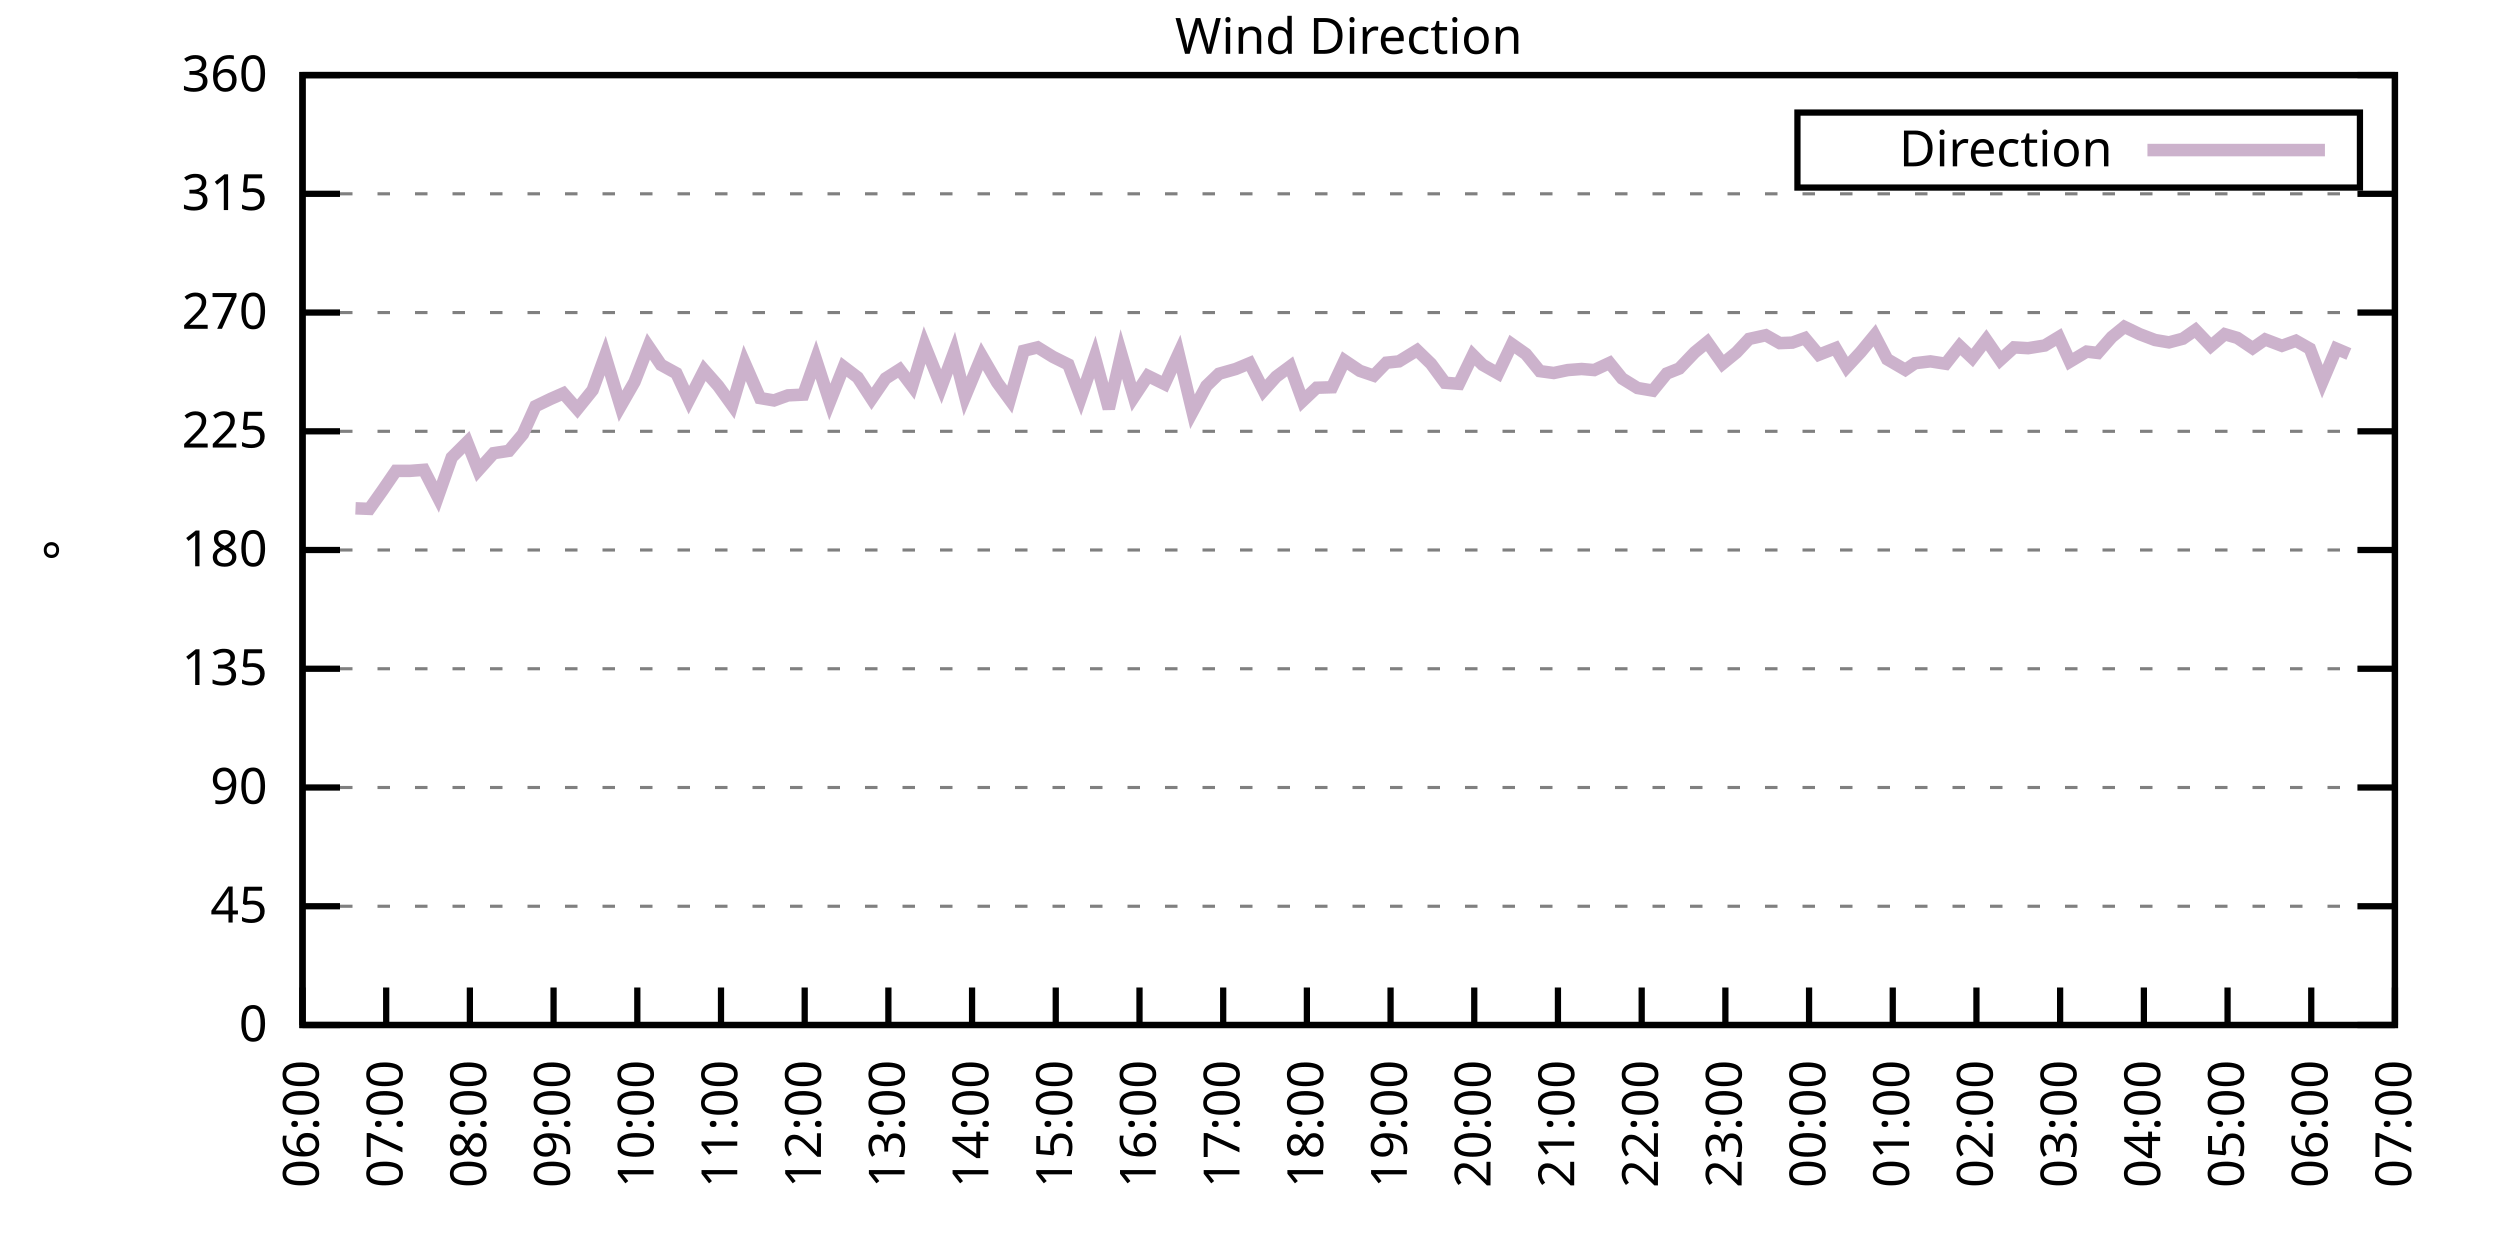
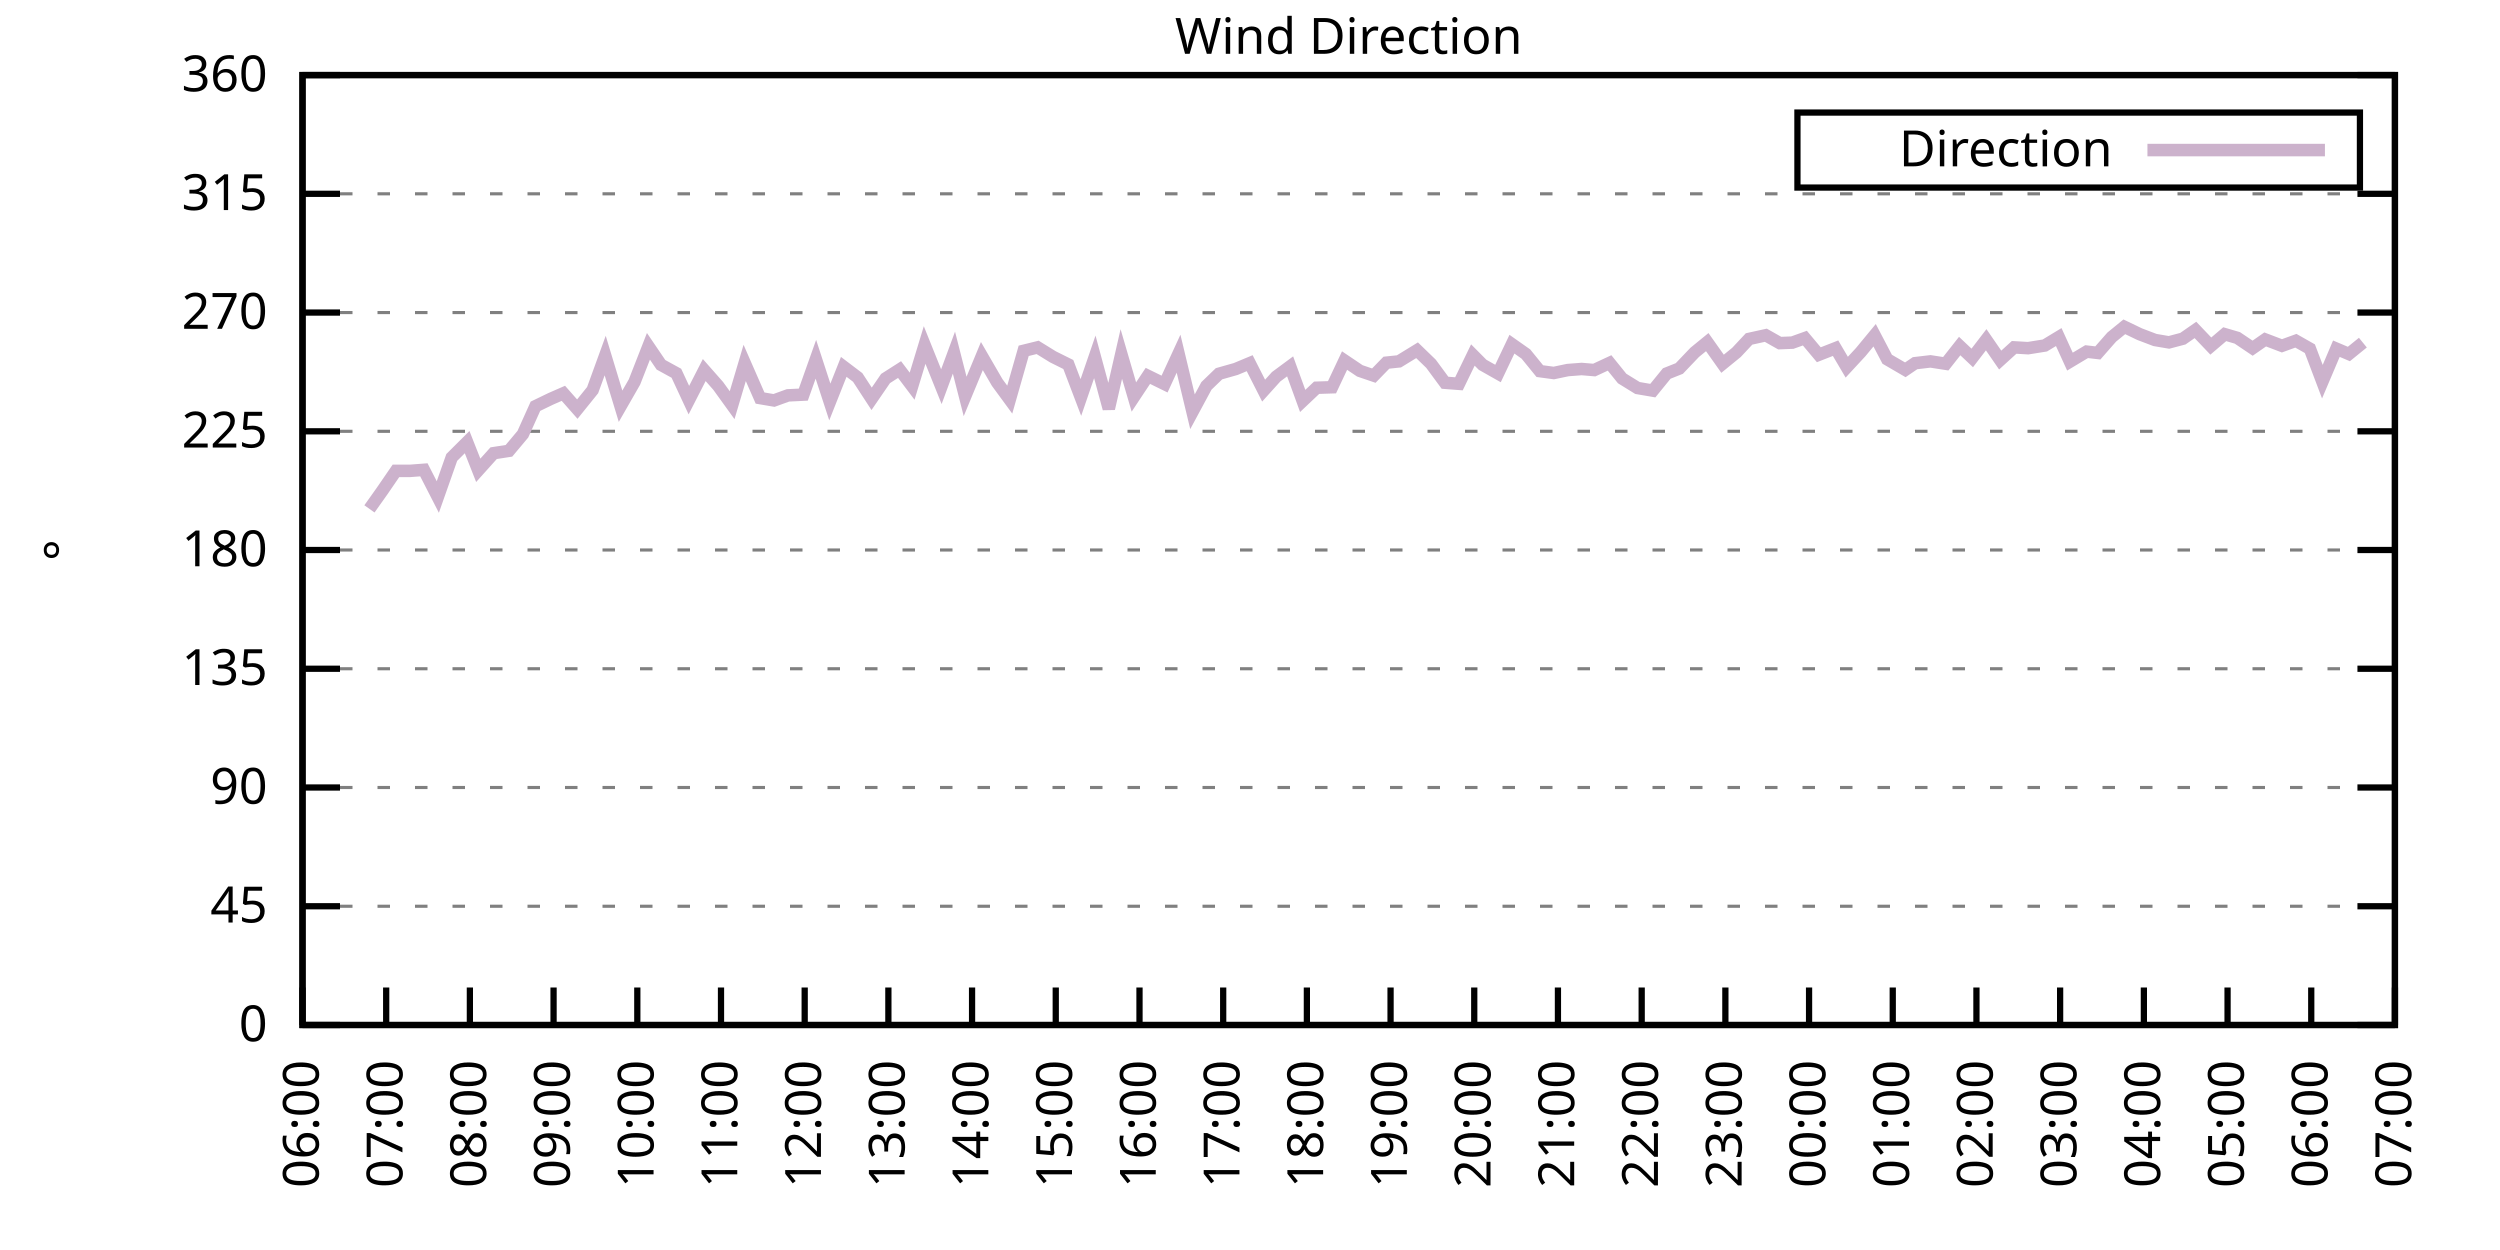
<svg xmlns="http://www.w3.org/2000/svg" xmlns:xlink="http://www.w3.org/1999/xlink" width="400" height="200" viewBox="0 0 400 200">
  <g id="gnuplot_canvas">
    <rect x="0" y="0" width="400" height="200" fill="none" />
    <defs>
      <circle id="gpDot" r="0.5" stroke-width="0.5" stroke="currentColor" />
      <path id="gpPt0" stroke-width="0.333" stroke="currentColor" d="M-1,0 h2 M0,-1 v2" />
      <path id="gpPt1" stroke-width="0.333" stroke="currentColor" d="M-1,-1 L1,1 M1,-1 L-1,1" />
      <path id="gpPt2" stroke-width="0.333" stroke="currentColor" d="M-1,0 L1,0 M0,-1 L0,1 M-1,-1 L1,1 M-1,1 L1,-1" />
      <rect id="gpPt3" stroke-width="0.333" stroke="currentColor" x="-1" y="-1" width="2" height="2" />
      <rect id="gpPt4" stroke-width="0.333" stroke="currentColor" fill="currentColor" x="-1" y="-1" width="2" height="2" />
      <circle id="gpPt5" stroke-width="0.333" stroke="currentColor" cx="0" cy="0" r="1" />
      <use xlink:href="#gpPt5" id="gpPt6" fill="currentColor" stroke="none" />
      <path id="gpPt7" stroke-width="0.333" stroke="currentColor" d="M0,-1.33 L-1.33,0.67 L1.33,0.67 z" />
      <use xlink:href="#gpPt7" id="gpPt8" fill="currentColor" stroke="none" />
      <use xlink:href="#gpPt7" id="gpPt9" stroke="currentColor" transform="rotate(180)" />
      <use xlink:href="#gpPt9" id="gpPt10" fill="currentColor" stroke="none" />
      <use xlink:href="#gpPt3" id="gpPt11" stroke="currentColor" transform="rotate(45)" />
      <use xlink:href="#gpPt11" id="gpPt12" fill="currentColor" stroke="none" />
      <path id="gpPt13" stroke-width="0.333" stroke="currentColor" d="M0,1.330 L1.265,0.411 L0.782,-1.067 L-0.782,-1.076 L-1.265,0.411 z" />
      <use xlink:href="#gpPt13" id="gpPt14" fill="currentColor" stroke="none" />
      <filter id="textbox" filterUnits="objectBoundingBox" x="0" y="0" height="1" width="1">
        <feFlood flood-color="white" flood-opacity="1" result="bgnd" />
        <feComposite in="SourceGraphic" in2="bgnd" operator="atop" />
      </filter>
      <filter id="greybox" filterUnits="objectBoundingBox" x="0" y="0" height="1" width="1">
        <feFlood flood-color="lightgrey" flood-opacity="1" result="grey" />
        <feComposite in="SourceGraphic" in2="grey" operator="atop" />
      </filter>
    </defs>
    <g fill="none" color="white" stroke="currentColor" stroke-width="1.00" stroke-linecap="butt" stroke-linejoin="miter">
</g>
    <g fill="none" color="black" stroke="currentColor" stroke-width="1.00" stroke-linecap="butt" stroke-linejoin="miter">
      <g stroke="none" shape-rendering="crispEdges">
        <polygon fill="rgb(255, 255, 255)" points="48.40,164.00 383.18,164.00 383.18,12.02 48.40,12.02 " />
      </g>
    </g>
    <g fill="none" color="black" stroke="currentColor" stroke-width="1.00" stroke-linecap="butt" stroke-linejoin="miter">
</g>
    <g fill="none" color="black" stroke="black" stroke-width="0.50" stroke-linecap="butt" stroke-linejoin="miter">
</g>
    <g fill="none" color="gray" stroke="currentColor" stroke-width="0.50" stroke-linecap="butt" stroke-linejoin="miter">
      <path stroke="gray" stroke-dasharray="2,4" class="gridline" d="M48.40,164.00 L383.19,164.00  " />
    </g>
    <g fill="none" color="gray" stroke="gray" stroke-width="1.00" stroke-linecap="butt" stroke-linejoin="miter">
</g>
    <g fill="none" color="black" stroke="currentColor" stroke-width="1.00" stroke-linecap="butt" stroke-linejoin="miter">
      <path stroke="black" d="M48.40,164.00 L54.40,164.00 M383.19,164.00 L377.19,164.00  " />
      <g transform="translate(42.80,166.60)" stroke="none" fill="black" font-family="Sans" font-size="8.00" text-anchor="end">
        <text>
          <tspan font-family="Sans"> 0</tspan>
        </text>
      </g>
    </g>
    <g fill="none" color="black" stroke="currentColor" stroke-width="1.00" stroke-linecap="butt" stroke-linejoin="miter">
</g>
    <g fill="none" color="black" stroke="black" stroke-width="0.50" stroke-linecap="butt" stroke-linejoin="miter">
</g>
    <g fill="none" color="gray" stroke="currentColor" stroke-width="0.50" stroke-linecap="butt" stroke-linejoin="miter">
      <path stroke="gray" stroke-dasharray="2,4" class="gridline" d="M48.40,145.00 L383.19,145.00  " />
    </g>
    <g fill="none" color="gray" stroke="gray" stroke-width="1.00" stroke-linecap="butt" stroke-linejoin="miter">
</g>
    <g fill="none" color="black" stroke="currentColor" stroke-width="1.00" stroke-linecap="butt" stroke-linejoin="miter">
      <path stroke="black" d="M48.40,145.00 L54.40,145.00 M383.19,145.00 L377.19,145.00  " />
      <g transform="translate(42.80,147.60)" stroke="none" fill="black" font-family="Sans" font-size="8.00" text-anchor="end">
        <text>
          <tspan font-family="Sans"> 45</tspan>
        </text>
      </g>
    </g>
    <g fill="none" color="black" stroke="currentColor" stroke-width="1.00" stroke-linecap="butt" stroke-linejoin="miter">
</g>
    <g fill="none" color="black" stroke="black" stroke-width="0.50" stroke-linecap="butt" stroke-linejoin="miter">
</g>
    <g fill="none" color="gray" stroke="currentColor" stroke-width="0.50" stroke-linecap="butt" stroke-linejoin="miter">
      <path stroke="gray" stroke-dasharray="2,4" class="gridline" d="M48.40,126.00 L383.19,126.00  " />
    </g>
    <g fill="none" color="gray" stroke="gray" stroke-width="1.00" stroke-linecap="butt" stroke-linejoin="miter">
</g>
    <g fill="none" color="black" stroke="currentColor" stroke-width="1.00" stroke-linecap="butt" stroke-linejoin="miter">
      <path stroke="black" d="M48.40,126.00 L54.40,126.00 M383.19,126.00 L377.19,126.00  " />
      <g transform="translate(42.80,128.60)" stroke="none" fill="black" font-family="Sans" font-size="8.00" text-anchor="end">
        <text>
          <tspan font-family="Sans"> 90</tspan>
        </text>
      </g>
    </g>
    <g fill="none" color="black" stroke="currentColor" stroke-width="1.00" stroke-linecap="butt" stroke-linejoin="miter">
</g>
    <g fill="none" color="black" stroke="black" stroke-width="0.50" stroke-linecap="butt" stroke-linejoin="miter">
</g>
    <g fill="none" color="gray" stroke="currentColor" stroke-width="0.50" stroke-linecap="butt" stroke-linejoin="miter">
      <path stroke="gray" stroke-dasharray="2,4" class="gridline" d="M48.40,107.00 L383.19,107.00  " />
    </g>
    <g fill="none" color="gray" stroke="gray" stroke-width="1.00" stroke-linecap="butt" stroke-linejoin="miter">
</g>
    <g fill="none" color="black" stroke="currentColor" stroke-width="1.00" stroke-linecap="butt" stroke-linejoin="miter">
      <path stroke="black" d="M48.40,107.00 L54.40,107.00 M383.19,107.00 L377.19,107.00  " />
      <g transform="translate(42.80,109.60)" stroke="none" fill="black" font-family="Sans" font-size="8.00" text-anchor="end">
        <text>
          <tspan font-family="Sans"> 135</tspan>
        </text>
      </g>
    </g>
    <g fill="none" color="black" stroke="currentColor" stroke-width="1.00" stroke-linecap="butt" stroke-linejoin="miter">
</g>
    <g fill="none" color="black" stroke="black" stroke-width="0.50" stroke-linecap="butt" stroke-linejoin="miter">
</g>
    <g fill="none" color="gray" stroke="currentColor" stroke-width="0.50" stroke-linecap="butt" stroke-linejoin="miter">
      <path stroke="gray" stroke-dasharray="2,4" class="gridline" d="M48.40,88.00 L383.19,88.00  " />
    </g>
    <g fill="none" color="gray" stroke="gray" stroke-width="1.00" stroke-linecap="butt" stroke-linejoin="miter">
</g>
    <g fill="none" color="black" stroke="currentColor" stroke-width="1.00" stroke-linecap="butt" stroke-linejoin="miter">
      <path stroke="black" d="M48.40,88.00 L54.40,88.00 M383.19,88.00 L377.19,88.00  " />
      <g transform="translate(42.80,90.60)" stroke="none" fill="black" font-family="Sans" font-size="8.00" text-anchor="end">
        <text>
          <tspan font-family="Sans"> 180</tspan>
        </text>
      </g>
    </g>
    <g fill="none" color="black" stroke="currentColor" stroke-width="1.00" stroke-linecap="butt" stroke-linejoin="miter">
</g>
    <g fill="none" color="black" stroke="black" stroke-width="0.50" stroke-linecap="butt" stroke-linejoin="miter">
</g>
    <g fill="none" color="gray" stroke="currentColor" stroke-width="0.50" stroke-linecap="butt" stroke-linejoin="miter">
      <path stroke="gray" stroke-dasharray="2,4" class="gridline" d="M48.40,69.01 L383.19,69.01  " />
    </g>
    <g fill="none" color="gray" stroke="gray" stroke-width="1.00" stroke-linecap="butt" stroke-linejoin="miter">
</g>
    <g fill="none" color="black" stroke="currentColor" stroke-width="1.00" stroke-linecap="butt" stroke-linejoin="miter">
      <path stroke="black" d="M48.40,69.01 L54.40,69.01 M383.19,69.01 L377.19,69.01  " />
      <g transform="translate(42.80,71.61)" stroke="none" fill="black" font-family="Sans" font-size="8.00" text-anchor="end">
        <text>
          <tspan font-family="Sans"> 225</tspan>
        </text>
      </g>
    </g>
    <g fill="none" color="black" stroke="currentColor" stroke-width="1.00" stroke-linecap="butt" stroke-linejoin="miter">
</g>
    <g fill="none" color="black" stroke="black" stroke-width="0.50" stroke-linecap="butt" stroke-linejoin="miter">
</g>
    <g fill="none" color="gray" stroke="currentColor" stroke-width="0.50" stroke-linecap="butt" stroke-linejoin="miter">
      <path stroke="gray" stroke-dasharray="2,4" class="gridline" d="M48.40,50.01 L383.19,50.01  " />
    </g>
    <g fill="none" color="gray" stroke="gray" stroke-width="1.00" stroke-linecap="butt" stroke-linejoin="miter">
</g>
    <g fill="none" color="black" stroke="currentColor" stroke-width="1.00" stroke-linecap="butt" stroke-linejoin="miter">
      <path stroke="black" d="M48.40,50.01 L54.40,50.01 M383.19,50.01 L377.19,50.01  " />
      <g transform="translate(42.80,52.61)" stroke="none" fill="black" font-family="Sans" font-size="8.00" text-anchor="end">
        <text>
          <tspan font-family="Sans"> 270</tspan>
        </text>
      </g>
    </g>
    <g fill="none" color="black" stroke="currentColor" stroke-width="1.00" stroke-linecap="butt" stroke-linejoin="miter">
</g>
    <g fill="none" color="black" stroke="black" stroke-width="0.50" stroke-linecap="butt" stroke-linejoin="miter">
</g>
    <g fill="none" color="gray" stroke="currentColor" stroke-width="0.50" stroke-linecap="butt" stroke-linejoin="miter">
      <path stroke="gray" stroke-dasharray="2,4" class="gridline" d="M48.40,31.01 L383.19,31.01  " />
    </g>
    <g fill="none" color="gray" stroke="gray" stroke-width="1.00" stroke-linecap="butt" stroke-linejoin="miter">
</g>
    <g fill="none" color="black" stroke="currentColor" stroke-width="1.00" stroke-linecap="butt" stroke-linejoin="miter">
      <path stroke="black" d="M48.40,31.01 L54.40,31.01 M383.19,31.01 L377.19,31.01  " />
      <g transform="translate(42.80,33.61)" stroke="none" fill="black" font-family="Sans" font-size="8.00" text-anchor="end">
        <text>
          <tspan font-family="Sans"> 315</tspan>
        </text>
      </g>
    </g>
    <g fill="none" color="black" stroke="currentColor" stroke-width="1.00" stroke-linecap="butt" stroke-linejoin="miter">
</g>
    <g fill="none" color="black" stroke="black" stroke-width="0.50" stroke-linecap="butt" stroke-linejoin="miter">
</g>
    <g fill="none" color="gray" stroke="currentColor" stroke-width="0.50" stroke-linecap="butt" stroke-linejoin="miter">
      <path stroke="gray" stroke-dasharray="2,4" class="gridline" d="M48.40,12.01 L383.19,12.01  " />
    </g>
    <g fill="none" color="gray" stroke="gray" stroke-width="1.00" stroke-linecap="butt" stroke-linejoin="miter">
</g>
    <g fill="none" color="black" stroke="currentColor" stroke-width="1.00" stroke-linecap="butt" stroke-linejoin="miter">
      <path stroke="black" d="M48.40,12.01 L54.40,12.01 M383.19,12.01 L377.19,12.01  " />
      <g transform="translate(42.80,14.61)" stroke="none" fill="black" font-family="Sans" font-size="8.00" text-anchor="end">
        <text>
          <tspan font-family="Sans"> 360</tspan>
        </text>
      </g>
    </g>
    <g fill="none" color="black" stroke="currentColor" stroke-width="1.00" stroke-linecap="butt" stroke-linejoin="miter">
      <path stroke="black" d="M48.40,164.00 L48.40,158.00  " />
      <g transform="translate(51.00,169.60) rotate(270.00)" stroke="none" fill="black" font-family="Sans" font-size="8.00" text-anchor="end">
        <text>
          <tspan font-family="Sans">06:00</tspan>
        </text>
      </g>
    </g>
    <g fill="none" color="black" stroke="currentColor" stroke-width="1.00" stroke-linecap="butt" stroke-linejoin="miter">
      <path stroke="black" d="M61.79,164.00 L61.79,158.00  " />
      <g transform="translate(64.39,169.60) rotate(270.00)" stroke="none" fill="black" font-family="Sans" font-size="8.00" text-anchor="end">
        <text>
          <tspan font-family="Sans">07:00</tspan>
        </text>
      </g>
    </g>
    <g fill="none" color="black" stroke="currentColor" stroke-width="1.00" stroke-linecap="butt" stroke-linejoin="miter">
      <path stroke="black" d="M75.18,164.00 L75.18,158.00  " />
      <g transform="translate(77.78,169.60) rotate(270.00)" stroke="none" fill="black" font-family="Sans" font-size="8.00" text-anchor="end">
        <text>
          <tspan font-family="Sans">08:00</tspan>
        </text>
      </g>
    </g>
    <g fill="none" color="black" stroke="currentColor" stroke-width="1.00" stroke-linecap="butt" stroke-linejoin="miter">
      <path stroke="black" d="M88.57,164.00 L88.57,158.00  " />
      <g transform="translate(91.17,169.60) rotate(270.00)" stroke="none" fill="black" font-family="Sans" font-size="8.00" text-anchor="end">
        <text>
          <tspan font-family="Sans">09:00</tspan>
        </text>
      </g>
    </g>
    <g fill="none" color="black" stroke="currentColor" stroke-width="1.00" stroke-linecap="butt" stroke-linejoin="miter">
      <path stroke="black" d="M101.97,164.00 L101.97,158.00  " />
      <g transform="translate(104.57,169.60) rotate(270.00)" stroke="none" fill="black" font-family="Sans" font-size="8.00" text-anchor="end">
        <text>
          <tspan font-family="Sans">10:00</tspan>
        </text>
      </g>
    </g>
    <g fill="none" color="black" stroke="currentColor" stroke-width="1.00" stroke-linecap="butt" stroke-linejoin="miter">
      <path stroke="black" d="M115.36,164.00 L115.36,158.00  " />
      <g transform="translate(117.96,169.60) rotate(270.00)" stroke="none" fill="black" font-family="Sans" font-size="8.00" text-anchor="end">
        <text>
          <tspan font-family="Sans">11:00</tspan>
        </text>
      </g>
    </g>
    <g fill="none" color="black" stroke="currentColor" stroke-width="1.00" stroke-linecap="butt" stroke-linejoin="miter">
      <path stroke="black" d="M128.75,164.00 L128.75,158.00  " />
      <g transform="translate(131.35,169.60) rotate(270.00)" stroke="none" fill="black" font-family="Sans" font-size="8.00" text-anchor="end">
        <text>
          <tspan font-family="Sans">12:00</tspan>
        </text>
      </g>
    </g>
    <g fill="none" color="black" stroke="currentColor" stroke-width="1.00" stroke-linecap="butt" stroke-linejoin="miter">
      <path stroke="black" d="M142.14,164.00 L142.14,158.00  " />
      <g transform="translate(144.74,169.60) rotate(270.00)" stroke="none" fill="black" font-family="Sans" font-size="8.00" text-anchor="end">
        <text>
          <tspan font-family="Sans">13:00</tspan>
        </text>
      </g>
    </g>
    <g fill="none" color="black" stroke="currentColor" stroke-width="1.00" stroke-linecap="butt" stroke-linejoin="miter">
      <path stroke="black" d="M155.53,164.00 L155.53,158.00  " />
      <g transform="translate(158.13,169.60) rotate(270.00)" stroke="none" fill="black" font-family="Sans" font-size="8.00" text-anchor="end">
        <text>
          <tspan font-family="Sans">14:00</tspan>
        </text>
      </g>
    </g>
    <g fill="none" color="black" stroke="currentColor" stroke-width="1.00" stroke-linecap="butt" stroke-linejoin="miter">
      <path stroke="black" d="M168.92,164.00 L168.92,158.00  " />
      <g transform="translate(171.52,169.60) rotate(270.00)" stroke="none" fill="black" font-family="Sans" font-size="8.00" text-anchor="end">
        <text>
          <tspan font-family="Sans">15:00</tspan>
        </text>
      </g>
    </g>
    <g fill="none" color="black" stroke="currentColor" stroke-width="1.00" stroke-linecap="butt" stroke-linejoin="miter">
      <path stroke="black" d="M182.32,164.00 L182.32,158.00  " />
      <g transform="translate(184.92,169.60) rotate(270.00)" stroke="none" fill="black" font-family="Sans" font-size="8.00" text-anchor="end">
        <text>
          <tspan font-family="Sans">16:00</tspan>
        </text>
      </g>
    </g>
    <g fill="none" color="black" stroke="currentColor" stroke-width="1.00" stroke-linecap="butt" stroke-linejoin="miter">
      <path stroke="black" d="M195.71,164.00 L195.71,158.00  " />
      <g transform="translate(198.31,169.60) rotate(270.00)" stroke="none" fill="black" font-family="Sans" font-size="8.00" text-anchor="end">
        <text>
          <tspan font-family="Sans">17:00</tspan>
        </text>
      </g>
    </g>
    <g fill="none" color="black" stroke="currentColor" stroke-width="1.00" stroke-linecap="butt" stroke-linejoin="miter">
      <path stroke="black" d="M209.10,164.00 L209.10,158.00  " />
      <g transform="translate(211.70,169.60) rotate(270.00)" stroke="none" fill="black" font-family="Sans" font-size="8.00" text-anchor="end">
        <text>
          <tspan font-family="Sans">18:00</tspan>
        </text>
      </g>
    </g>
    <g fill="none" color="black" stroke="currentColor" stroke-width="1.00" stroke-linecap="butt" stroke-linejoin="miter">
      <path stroke="black" d="M222.49,164.00 L222.49,158.00  " />
      <g transform="translate(225.09,169.60) rotate(270.00)" stroke="none" fill="black" font-family="Sans" font-size="8.00" text-anchor="end">
        <text>
          <tspan font-family="Sans">19:00</tspan>
        </text>
      </g>
    </g>
    <g fill="none" color="black" stroke="currentColor" stroke-width="1.00" stroke-linecap="butt" stroke-linejoin="miter">
      <path stroke="black" d="M235.88,164.00 L235.88,158.00  " />
      <g transform="translate(238.48,169.60) rotate(270.00)" stroke="none" fill="black" font-family="Sans" font-size="8.00" text-anchor="end">
        <text>
          <tspan font-family="Sans">20:00</tspan>
        </text>
      </g>
    </g>
    <g fill="none" color="black" stroke="currentColor" stroke-width="1.00" stroke-linecap="butt" stroke-linejoin="miter">
      <path stroke="black" d="M249.27,164.00 L249.27,158.00  " />
      <g transform="translate(251.87,169.60) rotate(270.00)" stroke="none" fill="black" font-family="Sans" font-size="8.00" text-anchor="end">
        <text>
          <tspan font-family="Sans">21:00</tspan>
        </text>
      </g>
    </g>
    <g fill="none" color="black" stroke="currentColor" stroke-width="1.00" stroke-linecap="butt" stroke-linejoin="miter">
      <path stroke="black" d="M262.67,164.00 L262.67,158.00  " />
      <g transform="translate(265.27,169.60) rotate(270.00)" stroke="none" fill="black" font-family="Sans" font-size="8.00" text-anchor="end">
        <text>
          <tspan font-family="Sans">22:00</tspan>
        </text>
      </g>
    </g>
    <g fill="none" color="black" stroke="currentColor" stroke-width="1.00" stroke-linecap="butt" stroke-linejoin="miter">
      <path stroke="black" d="M276.06,164.00 L276.06,158.00  " />
      <g transform="translate(278.66,169.60) rotate(270.00)" stroke="none" fill="black" font-family="Sans" font-size="8.00" text-anchor="end">
        <text>
          <tspan font-family="Sans">23:00</tspan>
        </text>
      </g>
    </g>
    <g fill="none" color="black" stroke="currentColor" stroke-width="1.00" stroke-linecap="butt" stroke-linejoin="miter">
      <path stroke="black" d="M289.45,164.00 L289.45,158.00  " />
      <g transform="translate(292.05,169.60) rotate(270.00)" stroke="none" fill="black" font-family="Sans" font-size="8.00" text-anchor="end">
        <text>
          <tspan font-family="Sans">00:00</tspan>
        </text>
      </g>
    </g>
    <g fill="none" color="black" stroke="currentColor" stroke-width="1.00" stroke-linecap="butt" stroke-linejoin="miter">
      <path stroke="black" d="M302.84,164.00 L302.84,158.00  " />
      <g transform="translate(305.44,169.60) rotate(270.00)" stroke="none" fill="black" font-family="Sans" font-size="8.00" text-anchor="end">
        <text>
          <tspan font-family="Sans">01:00</tspan>
        </text>
      </g>
    </g>
    <g fill="none" color="black" stroke="currentColor" stroke-width="1.00" stroke-linecap="butt" stroke-linejoin="miter">
      <path stroke="black" d="M316.23,164.00 L316.23,158.00  " />
      <g transform="translate(318.83,169.60) rotate(270.00)" stroke="none" fill="black" font-family="Sans" font-size="8.00" text-anchor="end">
        <text>
          <tspan font-family="Sans">02:00</tspan>
        </text>
      </g>
    </g>
    <g fill="none" color="black" stroke="currentColor" stroke-width="1.00" stroke-linecap="butt" stroke-linejoin="miter">
      <path stroke="black" d="M329.62,164.00 L329.62,158.00  " />
      <g transform="translate(332.22,169.60) rotate(270.00)" stroke="none" fill="black" font-family="Sans" font-size="8.00" text-anchor="end">
        <text>
          <tspan font-family="Sans">03:00</tspan>
        </text>
      </g>
    </g>
    <g fill="none" color="black" stroke="currentColor" stroke-width="1.00" stroke-linecap="butt" stroke-linejoin="miter">
      <path stroke="black" d="M343.02,164.00 L343.02,158.00  " />
      <g transform="translate(345.62,169.60) rotate(270.00)" stroke="none" fill="black" font-family="Sans" font-size="8.00" text-anchor="end">
        <text>
          <tspan font-family="Sans">04:00</tspan>
        </text>
      </g>
    </g>
    <g fill="none" color="black" stroke="currentColor" stroke-width="1.00" stroke-linecap="butt" stroke-linejoin="miter">
      <path stroke="black" d="M356.41,164.00 L356.41,158.00  " />
      <g transform="translate(359.01,169.60) rotate(270.00)" stroke="none" fill="black" font-family="Sans" font-size="8.00" text-anchor="end">
        <text>
          <tspan font-family="Sans">05:00</tspan>
        </text>
      </g>
    </g>
    <g fill="none" color="black" stroke="currentColor" stroke-width="1.00" stroke-linecap="butt" stroke-linejoin="miter">
      <path stroke="black" d="M369.80,164.00 L369.80,158.00  " />
      <g transform="translate(372.40,169.60) rotate(270.00)" stroke="none" fill="black" font-family="Sans" font-size="8.00" text-anchor="end">
        <text>
          <tspan font-family="Sans">06:00</tspan>
        </text>
      </g>
    </g>
    <g fill="none" color="black" stroke="currentColor" stroke-width="1.00" stroke-linecap="butt" stroke-linejoin="miter">
      <path stroke="black" d="M383.19,164.00 L383.19,158.00  " />
      <g transform="translate(385.79,169.60) rotate(270.00)" stroke="none" fill="black" font-family="Sans" font-size="8.00" text-anchor="end">
        <text>
          <tspan font-family="Sans">07:00</tspan>
        </text>
      </g>
    </g>
    <g fill="none" color="black" stroke="currentColor" stroke-width="1.00" stroke-linecap="butt" stroke-linejoin="miter">
</g>
    <g fill="none" color="black" stroke="currentColor" stroke-width="1.00" stroke-linecap="butt" stroke-linejoin="miter">
      <path stroke="black" d="M48.40,12.01 L48.40,164.00 L383.19,164.00 L383.19,12.01 L48.40,12.01 Z  " />
    </g>
    <g fill="none" color="black" stroke="currentColor" stroke-width="1.00" stroke-linecap="butt" stroke-linejoin="miter">
</g>
    <g fill="none" color="black" stroke="currentColor" stroke-width="1.00" stroke-linecap="butt" stroke-linejoin="miter">
      <path stroke="black" d="M287.59,30.01 L287.59,18.01 L377.59,18.01 L377.59,30.01 L287.59,30.01 Z  " />
    </g>
    <g id="Wind_direction_plot_1">
      <g fill="none" color="white" stroke="black" stroke-width="2.00" stroke-linecap="butt" stroke-linejoin="miter">
</g>
      <g fill="none" color="black" stroke="currentColor" stroke-width="2.00" stroke-linecap="butt" stroke-linejoin="miter">
        <g transform="translate(337.99,26.61)" stroke="none" fill="black" font-family="Sans" font-size="8.00" text-anchor="end">
          <text>
            <tspan font-family="Sans">Direction</tspan>
          </text>
        </g>
      </g>
      <g fill="none" color="black" stroke="currentColor" stroke-width="2.00" stroke-linecap="butt" stroke-linejoin="miter">
-         <path stroke="rgb(204, 178, 204)" d="M343.59,24.01 L371.99,24.01 M56.88,81.33 L59.11,81.42 L61.12,78.59 L63.35,75.34 L65.59,75.34 L67.82,75.17   L70.05,79.52 L72.28,73.19 L74.74,70.74 L76.52,75.25 L78.98,72.51 L81.43,72.13 L83.66,69.47 L85.67,65.00   L88.13,63.81 L90.14,62.93 L92.37,65.46 L94.82,62.42 L96.83,56.89 L99.29,65.00 L101.52,61.11 L103.75,55.41   L105.76,58.37 L108.22,59.72 L110.22,64.02 L112.68,59.21 L114.91,61.74 L117.14,64.83 L119.15,58.07 L121.61,63.69   L123.84,64.07 L126.07,63.26 L128.53,63.14 L130.54,57.48 L132.77,64.32 L135.00,58.70 L137.23,60.39 L139.46,63.81   L141.69,60.56 L143.93,59.13 L145.94,61.79 L147.94,55.20 L150.62,61.87 L152.63,56.42 L154.42,63.43 L157.10,56.97   L159.55,61.20 L161.56,63.94 L163.79,56.13 L166.02,55.58 L168.48,57.10 L170.93,58.32 L172.94,63.60 L175.17,57.10   L177.41,65.38 L179.41,56.64 L181.42,63.52 L183.66,60.14 L186.33,61.45 L188.57,56.59 L190.80,65.88 L193.03,61.74   L195.04,59.80 L197.72,59.04 L199.95,58.11 L202.18,62.50 L204.19,60.27 L206.42,58.62 L208.43,64.15 L210.66,62.04   L213.12,61.96 L215.13,57.69 L217.58,59.34 L219.81,60.10 L221.82,58.03 L223.83,57.82 L226.73,56.04 L228.96,58.20   L231.20,61.24 L233.43,61.41 L235.66,56.80 L237.22,58.37 L239.68,59.76 L241.91,55.07 L244.14,56.64 L246.37,59.38   L248.60,59.68 L250.84,59.21 L253.07,59.04 L255.08,59.21 L257.53,58.07 L259.54,60.56 L262.00,62.08 L264.45,62.50   L266.68,59.76 L268.69,58.96 L271.15,56.38 L273.16,54.74 L275.61,58.20 L277.84,56.38 L279.85,54.23 L282.53,53.64   L284.76,54.90 L286.77,54.82 L288.78,54.10 L291.01,56.76 L293.69,55.71 L295.48,58.75 L297.71,56.34 L299.94,53.64   L301.95,57.48 L304.85,59.17 L306.41,58.11 L308.87,57.82 L311.32,58.20 L313.55,55.37 L315.56,57.27 L317.79,54.36   L320.03,57.61 L322.26,55.58 L324.49,55.71 L327.17,55.28 L329.40,53.93 L331.19,57.86 L333.86,56.26 L335.65,56.47   L337.88,53.93 L339.89,52.29 L342.35,53.47 L344.80,54.40 L347.03,54.78 L349.26,54.19 L351.27,52.79 L353.73,55.37   L355.96,53.47 L357.97,54.06 L360.42,55.71 L362.43,54.31 L365.11,55.33 L367.34,54.52 L369.58,55.79 L371.58,61.07   L373.82,55.79 L375.82,56.64  " />
+         <path stroke="rgb(204, 178, 204)" d="M343.59,24.01 L371.99,24.01 M59.11,81.42 L61.12,78.59 L63.35,75.34 L65.59,75.34 L67.82,75.17 L70.05,79.52   L72.28,73.19 L74.74,70.74 L76.52,75.25 L78.98,72.51 L81.43,72.13 L83.66,69.47 L85.67,65.00 L88.13,63.81   L90.14,62.93 L92.37,65.46 L94.82,62.42 L96.83,56.89 L99.29,65.00 L101.52,61.11 L103.75,55.41 L105.76,58.37   L108.22,59.72 L110.22,64.02 L112.68,59.21 L114.91,61.74 L117.14,64.83 L119.15,58.07 L121.61,63.69 L123.84,64.07   L126.07,63.26 L128.53,63.14 L130.54,57.48 L132.77,64.32 L135.00,58.70 L137.23,60.39 L139.46,63.81 L141.69,60.56   L143.93,59.13 L145.94,61.79 L147.94,55.20 L150.62,61.87 L152.63,56.42 L154.42,63.43 L157.10,56.97 L159.55,61.20   L161.56,63.94 L163.79,56.13 L166.02,55.58 L168.48,57.10 L170.93,58.32 L172.94,63.60 L175.17,57.10 L177.41,65.38   L179.41,56.64 L181.42,63.52 L183.66,60.14 L186.33,61.45 L188.57,56.59 L190.80,65.88 L193.03,61.74 L195.04,59.80   L197.72,59.04 L199.95,58.11 L202.18,62.50 L204.19,60.27 L206.42,58.62 L208.43,64.15 L210.66,62.04 L213.12,61.96   L215.13,57.69 L217.58,59.34 L219.81,60.10 L221.82,58.03 L223.83,57.82 L226.73,56.04 L228.96,58.20 L231.20,61.24   L233.43,61.41 L235.66,56.80 L237.22,58.37 L239.68,59.76 L241.91,55.07 L244.14,56.64 L246.37,59.38 L248.60,59.68   L250.84,59.21 L253.07,59.04 L255.08,59.21 L257.53,58.07 L259.54,60.56 L262.00,62.08 L264.45,62.50 L266.68,59.76   L268.69,58.96 L271.15,56.38 L273.16,54.74 L275.61,58.20 L277.84,56.38 L279.85,54.23 L282.53,53.64 L284.76,54.90   L286.77,54.82 L288.78,54.10 L291.01,56.76 L293.69,55.71 L295.48,58.75 L297.71,56.34 L299.94,53.64 L301.95,57.48   L304.85,59.17 L306.41,58.11 L308.87,57.82 L311.32,58.20 L313.55,55.37 L315.56,57.27 L317.79,54.36 L320.03,57.61   L322.26,55.58 L324.49,55.71 L327.17,55.28 L329.40,53.93 L331.19,57.86 L333.86,56.26 L335.65,56.47 L337.88,53.93   L339.89,52.29 L342.35,53.47 L344.80,54.40 L347.03,54.78 L349.26,54.19 L351.27,52.79 L353.73,55.37 L355.96,53.47   L357.97,54.06 L360.42,55.71 L362.43,54.31 L365.11,55.33 L367.34,54.52 L369.58,55.79 L371.58,61.07 L373.82,55.79   L375.82,56.64 L378.06,54.82  " />
      </g>
    </g>
    <g fill="none" color="black" stroke="currentColor" stroke-width="2.00" stroke-linecap="butt" stroke-linejoin="miter">
</g>
    <g fill="none" color="black" stroke="black" stroke-width="1.00" stroke-linecap="butt" stroke-linejoin="miter">
</g>
    <g fill="none" color="black" stroke="currentColor" stroke-width="1.00" stroke-linecap="butt" stroke-linejoin="miter">
      <path stroke="black" d="M48.40,12.01 L48.40,164.00 L383.19,164.00 L383.19,12.01 L48.40,12.01 Z  " />
      <g transform="translate(12.80,88.01) rotate(270.00)" stroke="none" fill="black" font-family="Sans" font-size="8.00" text-anchor="middle">
        <text>
          <tspan font-family="Sans">°</tspan>
        </text>
      </g>
    </g>
    <g fill="none" color="black" stroke="currentColor" stroke-width="1.00" stroke-linecap="butt" stroke-linejoin="miter">
</g>
    <g fill="none" color="black" stroke="currentColor" stroke-width="1.00" stroke-linecap="butt" stroke-linejoin="miter">
      <g transform="translate(215.79,8.61)" stroke="none" fill="black" font-family="Sans" font-size="8.00" text-anchor="middle">
        <text>
          <tspan font-family="Sans">Wind Direction</tspan>
        </text>
      </g>
    </g>
    <g fill="none" color="black" stroke="currentColor" stroke-width="1.00" stroke-linecap="butt" stroke-linejoin="miter">
</g>
  </g>
</svg>
